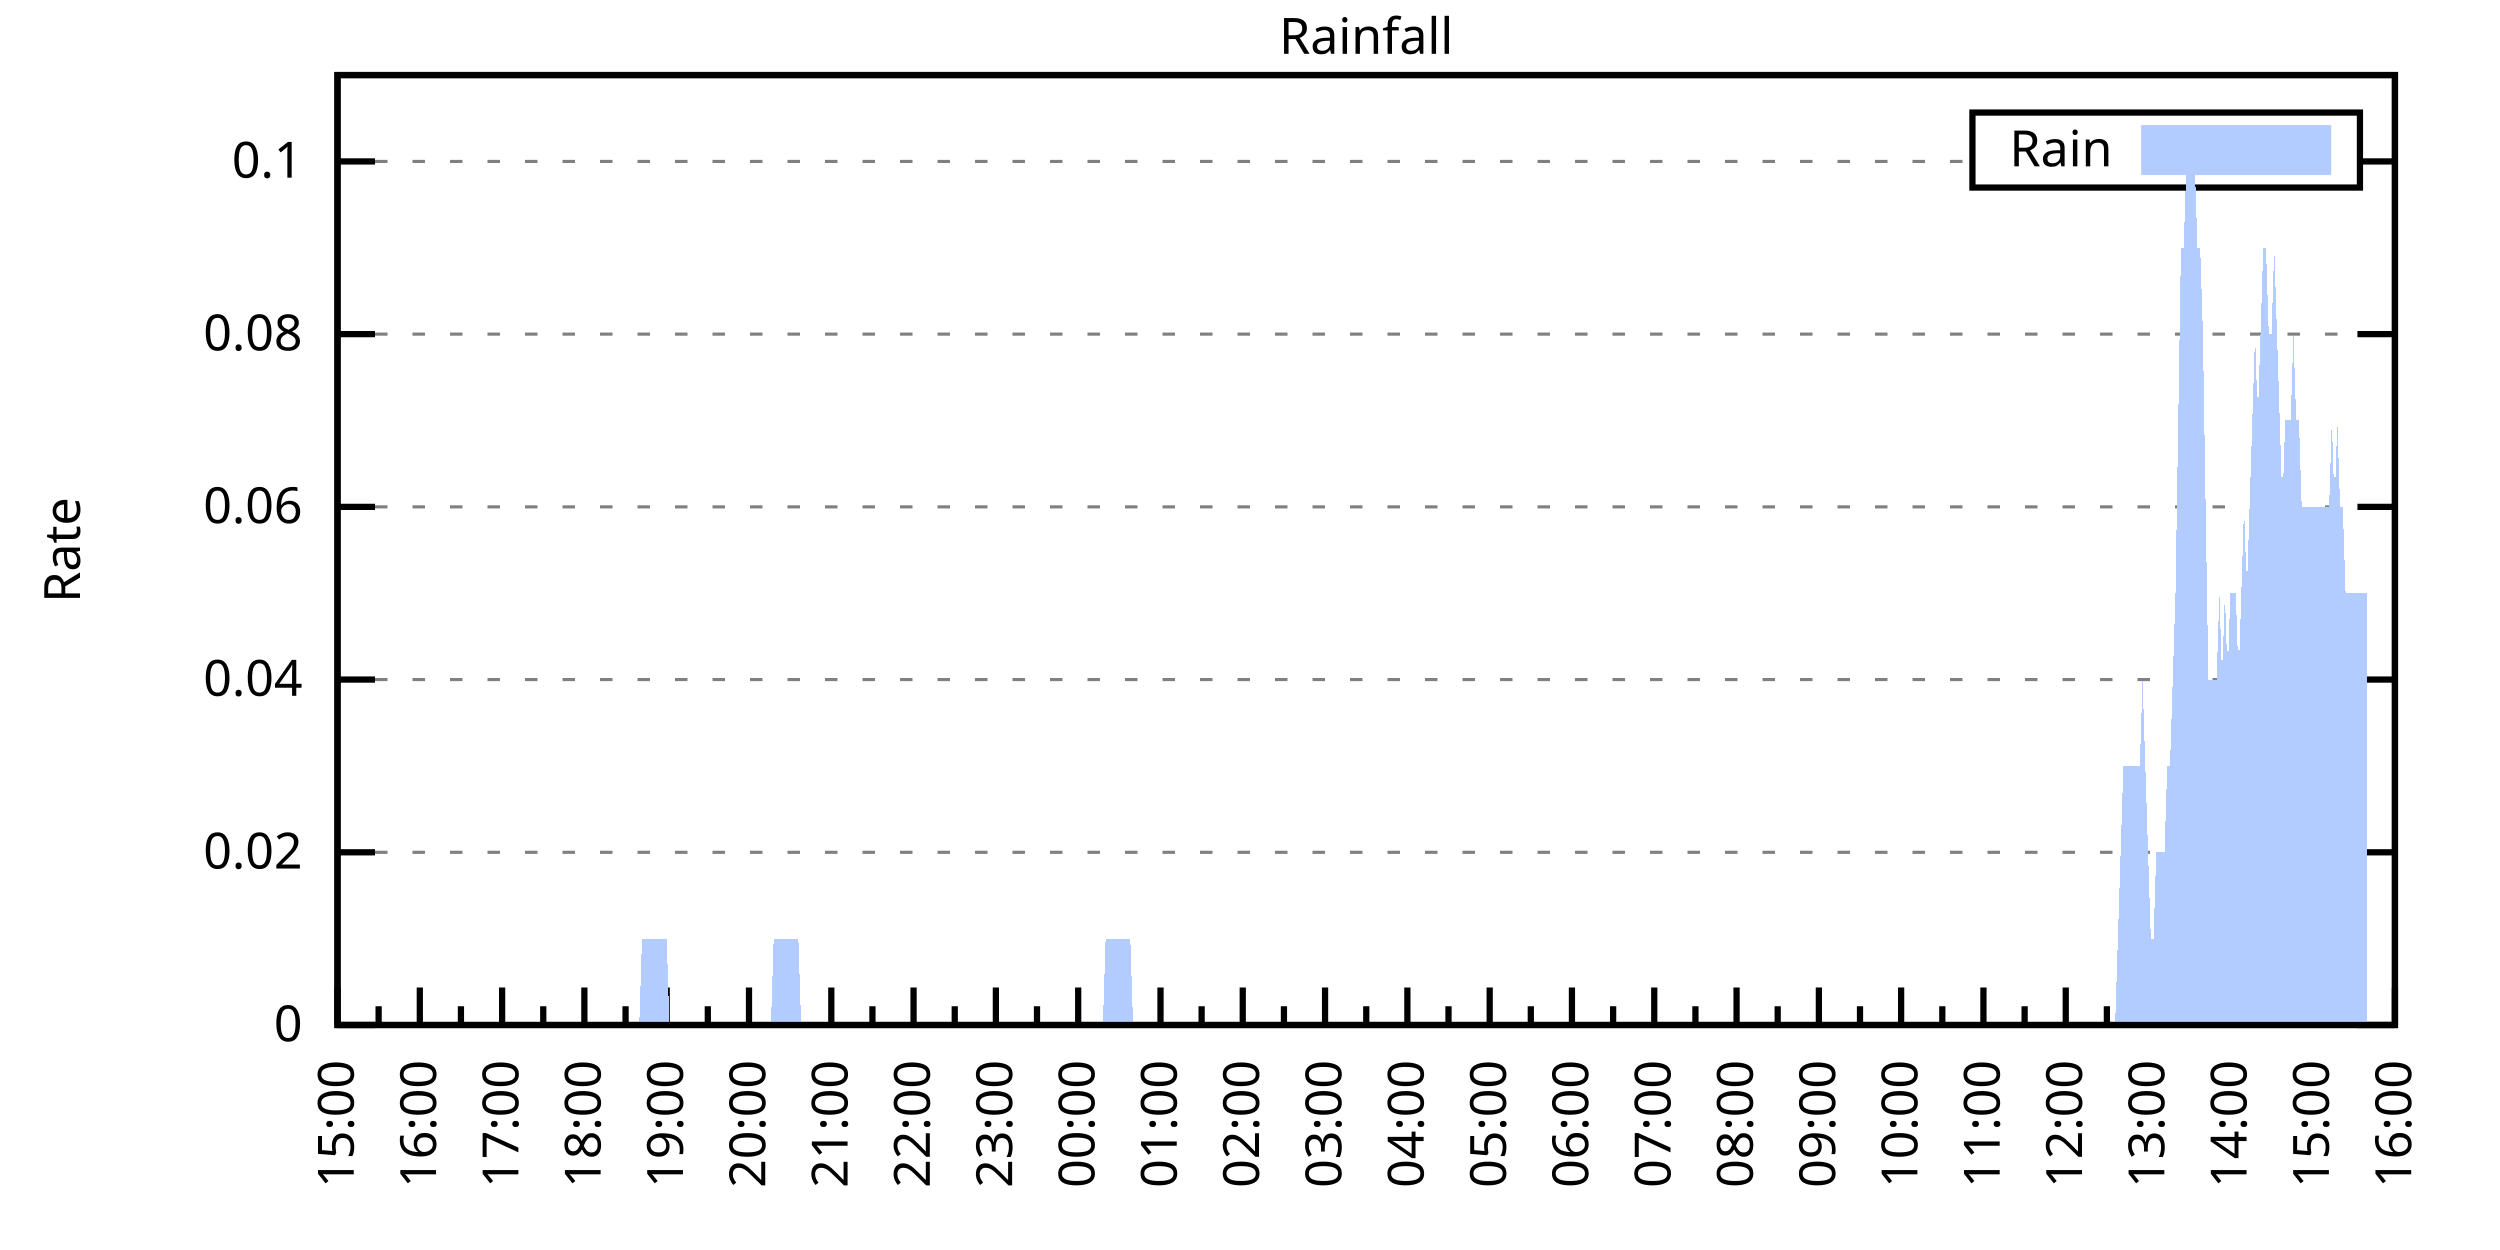
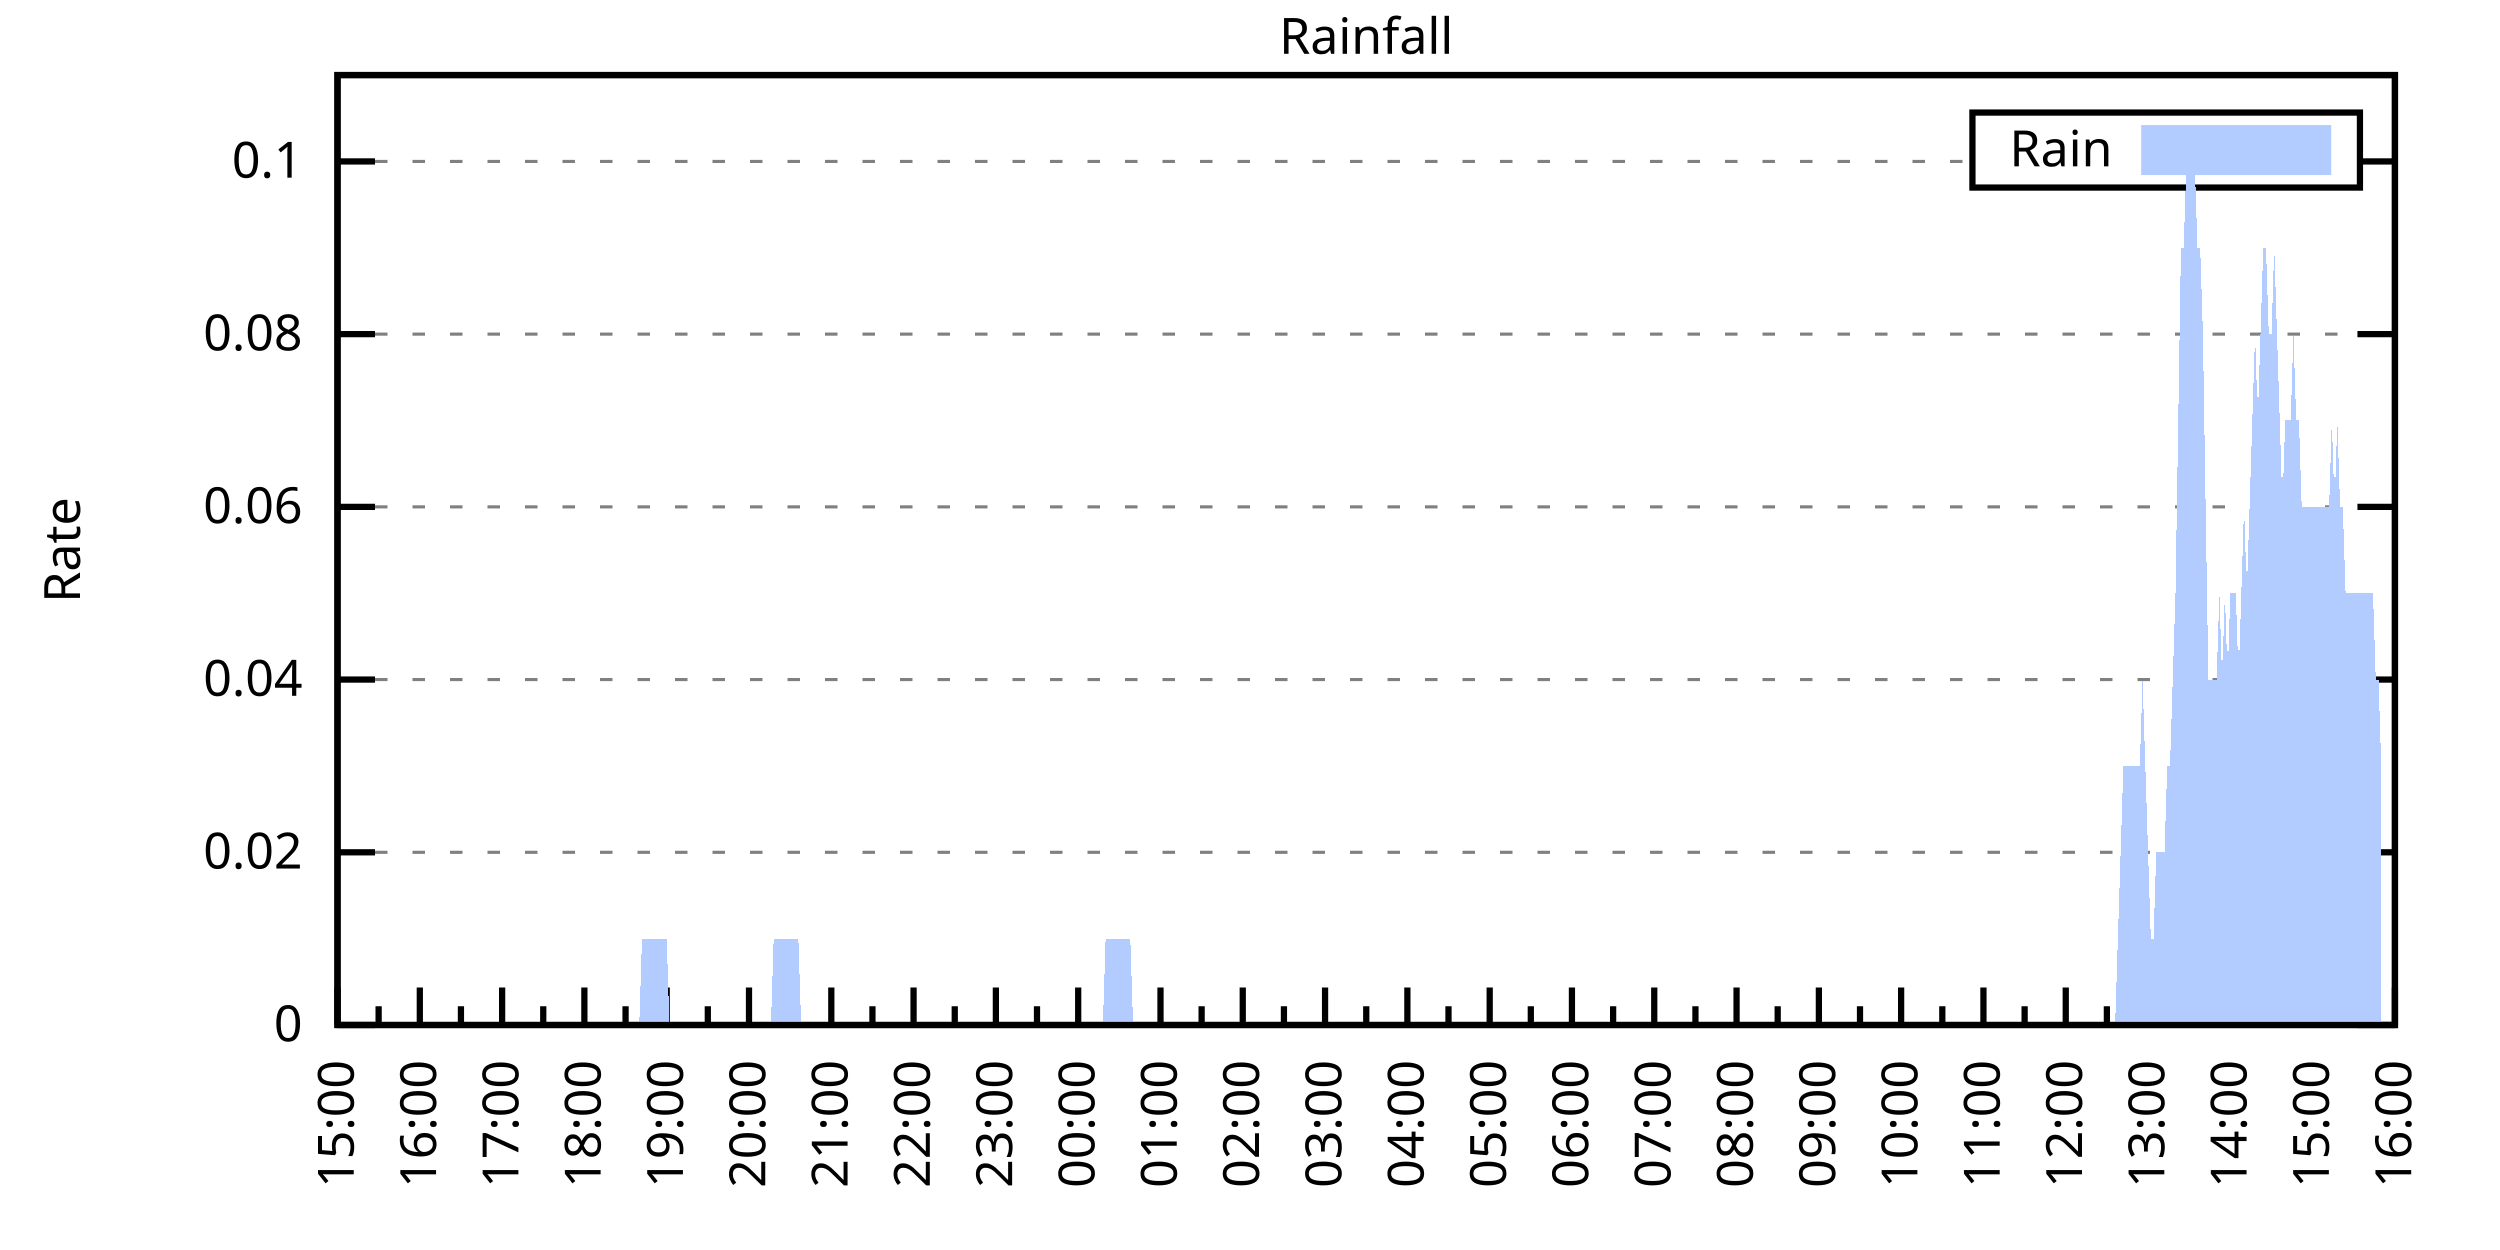
<svg xmlns="http://www.w3.org/2000/svg" xmlns:xlink="http://www.w3.org/1999/xlink" width="400" height="200" viewBox="0 0 400 200">
  <g id="gnuplot_canvas">
    <rect x="0" y="0" width="400" height="200" fill="none" />
    <defs>
      <circle id="gpDot" r="0.5" stroke-width="0.5" stroke="currentColor" />
      <path id="gpPt0" stroke-width="0.333" stroke="currentColor" d="M-1,0 h2 M0,-1 v2" />
      <path id="gpPt1" stroke-width="0.333" stroke="currentColor" d="M-1,-1 L1,1 M1,-1 L-1,1" />
      <path id="gpPt2" stroke-width="0.333" stroke="currentColor" d="M-1,0 L1,0 M0,-1 L0,1 M-1,-1 L1,1 M-1,1 L1,-1" />
      <rect id="gpPt3" stroke-width="0.333" stroke="currentColor" x="-1" y="-1" width="2" height="2" />
      <rect id="gpPt4" stroke-width="0.333" stroke="currentColor" fill="currentColor" x="-1" y="-1" width="2" height="2" />
      <circle id="gpPt5" stroke-width="0.333" stroke="currentColor" cx="0" cy="0" r="1" />
      <use xlink:href="#gpPt5" id="gpPt6" fill="currentColor" stroke="none" />
      <path id="gpPt7" stroke-width="0.333" stroke="currentColor" d="M0,-1.33 L-1.33,0.67 L1.33,0.67 z" />
      <use xlink:href="#gpPt7" id="gpPt8" fill="currentColor" stroke="none" />
      <use xlink:href="#gpPt7" id="gpPt9" stroke="currentColor" transform="rotate(180)" />
      <use xlink:href="#gpPt9" id="gpPt10" fill="currentColor" stroke="none" />
      <use xlink:href="#gpPt3" id="gpPt11" stroke="currentColor" transform="rotate(45)" />
      <use xlink:href="#gpPt11" id="gpPt12" fill="currentColor" stroke="none" />
      <path id="gpPt13" stroke-width="0.333" stroke="currentColor" d="M0,1.330 L1.265,0.411 L0.782,-1.067 L-0.782,-1.076 L-1.265,0.411 z" />
      <use xlink:href="#gpPt13" id="gpPt14" fill="currentColor" stroke="none" />
      <filter id="textbox" filterUnits="objectBoundingBox" x="0" y="0" height="1" width="1">
        <feFlood flood-color="white" flood-opacity="1" result="bgnd" />
        <feComposite in="SourceGraphic" in2="bgnd" operator="atop" />
      </filter>
      <filter id="greybox" filterUnits="objectBoundingBox" x="0" y="0" height="1" width="1">
        <feFlood flood-color="lightgrey" flood-opacity="1" result="grey" />
        <feComposite in="SourceGraphic" in2="grey" operator="atop" />
      </filter>
    </defs>
    <g fill="none" color="white" stroke="currentColor" stroke-width="1.00" stroke-linecap="butt" stroke-linejoin="miter">
</g>
    <g fill="none" color="black" stroke="currentColor" stroke-width="1.00" stroke-linecap="butt" stroke-linejoin="miter">
      <g stroke="none" shape-rendering="crispEdges">
        <polygon fill="rgb(255, 255, 255)" points="54.00,164.00 383.18,164.00 383.18,12.02 54.00,12.02 " />
      </g>
    </g>
    <g fill="none" color="black" stroke="currentColor" stroke-width="1.00" stroke-linecap="butt" stroke-linejoin="miter">
</g>
    <g fill="none" color="black" stroke="black" stroke-width="0.50" stroke-linecap="butt" stroke-linejoin="miter">
</g>
    <g fill="none" color="gray" stroke="currentColor" stroke-width="0.50" stroke-linecap="butt" stroke-linejoin="miter">
      <path stroke="gray" stroke-dasharray="2,4" class="gridline" d="M54.00,164.00 L383.19,164.00  " />
    </g>
    <g fill="none" color="gray" stroke="gray" stroke-width="1.00" stroke-linecap="butt" stroke-linejoin="miter">
</g>
    <g fill="none" color="black" stroke="currentColor" stroke-width="1.00" stroke-linecap="butt" stroke-linejoin="miter">
      <path stroke="black" d="M54.00,164.00 L60.00,164.00 M383.19,164.00 L377.19,164.00  " />
      <g transform="translate(48.40,166.60)" stroke="none" fill="black" font-family="Sans" font-size="8.00" text-anchor="end">
        <text>
          <tspan font-family="Sans"> 0</tspan>
        </text>
      </g>
    </g>
    <g fill="none" color="black" stroke="currentColor" stroke-width="1.00" stroke-linecap="butt" stroke-linejoin="miter">
</g>
    <g fill="none" color="black" stroke="black" stroke-width="0.50" stroke-linecap="butt" stroke-linejoin="miter">
</g>
    <g fill="none" color="gray" stroke="currentColor" stroke-width="0.50" stroke-linecap="butt" stroke-linejoin="miter">
      <path stroke="gray" stroke-dasharray="2,4" class="gridline" d="M54.00,136.37 L383.19,136.37  " />
    </g>
    <g fill="none" color="gray" stroke="gray" stroke-width="1.00" stroke-linecap="butt" stroke-linejoin="miter">
</g>
    <g fill="none" color="black" stroke="currentColor" stroke-width="1.00" stroke-linecap="butt" stroke-linejoin="miter">
      <path stroke="black" d="M54.00,136.37 L60.00,136.37 M383.19,136.37 L377.19,136.37  " />
      <g transform="translate(48.40,138.97)" stroke="none" fill="black" font-family="Sans" font-size="8.00" text-anchor="end">
        <text>
          <tspan font-family="Sans"> 0.02</tspan>
        </text>
      </g>
    </g>
    <g fill="none" color="black" stroke="currentColor" stroke-width="1.00" stroke-linecap="butt" stroke-linejoin="miter">
</g>
    <g fill="none" color="black" stroke="black" stroke-width="0.50" stroke-linecap="butt" stroke-linejoin="miter">
</g>
    <g fill="none" color="gray" stroke="currentColor" stroke-width="0.50" stroke-linecap="butt" stroke-linejoin="miter">
      <path stroke="gray" stroke-dasharray="2,4" class="gridline" d="M54.00,108.73 L383.19,108.73  " />
    </g>
    <g fill="none" color="gray" stroke="gray" stroke-width="1.00" stroke-linecap="butt" stroke-linejoin="miter">
</g>
    <g fill="none" color="black" stroke="currentColor" stroke-width="1.00" stroke-linecap="butt" stroke-linejoin="miter">
      <path stroke="black" d="M54.00,108.73 L60.00,108.73 M383.19,108.73 L377.19,108.73  " />
      <g transform="translate(48.40,111.33)" stroke="none" fill="black" font-family="Sans" font-size="8.00" text-anchor="end">
        <text>
          <tspan font-family="Sans"> 0.04</tspan>
        </text>
      </g>
    </g>
    <g fill="none" color="black" stroke="currentColor" stroke-width="1.00" stroke-linecap="butt" stroke-linejoin="miter">
</g>
    <g fill="none" color="black" stroke="black" stroke-width="0.50" stroke-linecap="butt" stroke-linejoin="miter">
</g>
    <g fill="none" color="gray" stroke="currentColor" stroke-width="0.50" stroke-linecap="butt" stroke-linejoin="miter">
      <path stroke="gray" stroke-dasharray="2,4" class="gridline" d="M54.00,81.10 L383.19,81.10  " />
    </g>
    <g fill="none" color="gray" stroke="gray" stroke-width="1.00" stroke-linecap="butt" stroke-linejoin="miter">
</g>
    <g fill="none" color="black" stroke="currentColor" stroke-width="1.00" stroke-linecap="butt" stroke-linejoin="miter">
      <path stroke="black" d="M54.00,81.10 L60.00,81.10 M383.19,81.10 L377.19,81.10  " />
      <g transform="translate(48.40,83.70)" stroke="none" fill="black" font-family="Sans" font-size="8.00" text-anchor="end">
        <text>
          <tspan font-family="Sans"> 0.06</tspan>
        </text>
      </g>
    </g>
    <g fill="none" color="black" stroke="currentColor" stroke-width="1.00" stroke-linecap="butt" stroke-linejoin="miter">
</g>
    <g fill="none" color="black" stroke="black" stroke-width="0.50" stroke-linecap="butt" stroke-linejoin="miter">
</g>
    <g fill="none" color="gray" stroke="currentColor" stroke-width="0.50" stroke-linecap="butt" stroke-linejoin="miter">
      <path stroke="gray" stroke-dasharray="2,4" class="gridline" d="M54.00,53.46 L383.19,53.46  " />
    </g>
    <g fill="none" color="gray" stroke="gray" stroke-width="1.00" stroke-linecap="butt" stroke-linejoin="miter">
</g>
    <g fill="none" color="black" stroke="currentColor" stroke-width="1.00" stroke-linecap="butt" stroke-linejoin="miter">
      <path stroke="black" d="M54.00,53.46 L60.00,53.46 M383.19,53.46 L377.19,53.46  " />
      <g transform="translate(48.40,56.06)" stroke="none" fill="black" font-family="Sans" font-size="8.00" text-anchor="end">
        <text>
          <tspan font-family="Sans"> 0.08</tspan>
        </text>
      </g>
    </g>
    <g fill="none" color="black" stroke="currentColor" stroke-width="1.00" stroke-linecap="butt" stroke-linejoin="miter">
</g>
    <g fill="none" color="black" stroke="black" stroke-width="0.50" stroke-linecap="butt" stroke-linejoin="miter">
</g>
    <g fill="none" color="gray" stroke="currentColor" stroke-width="0.50" stroke-linecap="butt" stroke-linejoin="miter">
      <path stroke="gray" stroke-dasharray="2,4" class="gridline" d="M54.00,25.83 L315.59,25.83 M377.59,25.83 L383.19,25.83  " />
    </g>
    <g fill="none" color="gray" stroke="gray" stroke-width="1.00" stroke-linecap="butt" stroke-linejoin="miter">
</g>
    <g fill="none" color="black" stroke="currentColor" stroke-width="1.00" stroke-linecap="butt" stroke-linejoin="miter">
      <path stroke="black" d="M54.00,25.83 L60.00,25.83 M383.19,25.83 L377.19,25.83  " />
      <g transform="translate(48.40,28.43)" stroke="none" fill="black" font-family="Sans" font-size="8.00" text-anchor="end">
        <text>
          <tspan font-family="Sans"> 0.1</tspan>
        </text>
      </g>
    </g>
    <g fill="none" color="black" stroke="currentColor" stroke-width="1.00" stroke-linecap="butt" stroke-linejoin="miter">
      <path stroke="black" d="M54.00,164.00 L54.00,158.00  " />
      <g transform="translate(56.60,169.60) rotate(270)" stroke="none" fill="black" font-family="Sans" font-size="8.00" text-anchor="end">
        <text>
          <tspan font-family="Sans">15:00</tspan>
        </text>
      </g>
    </g>
    <g fill="none" color="black" stroke="currentColor" stroke-width="1.00" stroke-linecap="butt" stroke-linejoin="miter">
      <path stroke="black" d="M60.58,164.00 L60.58,161.00 M67.17,164.00 L67.17,158.00  " />
      <g transform="translate(69.77,169.60) rotate(270)" stroke="none" fill="black" font-family="Sans" font-size="8.00" text-anchor="end">
        <text>
          <tspan font-family="Sans">16:00</tspan>
        </text>
      </g>
    </g>
    <g fill="none" color="black" stroke="currentColor" stroke-width="1.00" stroke-linecap="butt" stroke-linejoin="miter">
      <path stroke="black" d="M73.75,164.00 L73.75,161.00 M80.34,164.00 L80.34,158.00  " />
      <g transform="translate(82.94,169.60) rotate(270)" stroke="none" fill="black" font-family="Sans" font-size="8.00" text-anchor="end">
        <text>
          <tspan font-family="Sans">17:00</tspan>
        </text>
      </g>
    </g>
    <g fill="none" color="black" stroke="currentColor" stroke-width="1.00" stroke-linecap="butt" stroke-linejoin="miter">
      <path stroke="black" d="M86.92,164.00 L86.92,161.00 M93.50,164.00 L93.50,158.00  " />
      <g transform="translate(96.10,169.60) rotate(270)" stroke="none" fill="black" font-family="Sans" font-size="8.00" text-anchor="end">
        <text>
          <tspan font-family="Sans">18:00</tspan>
        </text>
      </g>
    </g>
    <g fill="none" color="black" stroke="currentColor" stroke-width="1.00" stroke-linecap="butt" stroke-linejoin="miter">
      <path stroke="black" d="M100.09,164.00 L100.09,161.00 M106.67,164.00 L106.67,158.00  " />
      <g transform="translate(109.27,169.60) rotate(270)" stroke="none" fill="black" font-family="Sans" font-size="8.00" text-anchor="end">
        <text>
          <tspan font-family="Sans">19:00</tspan>
        </text>
      </g>
    </g>
    <g fill="none" color="black" stroke="currentColor" stroke-width="1.00" stroke-linecap="butt" stroke-linejoin="miter">
      <path stroke="black" d="M113.25,164.00 L113.25,161.00 M119.84,164.00 L119.84,158.00  " />
      <g transform="translate(122.44,169.60) rotate(270)" stroke="none" fill="black" font-family="Sans" font-size="8.00" text-anchor="end">
        <text>
          <tspan font-family="Sans">20:00</tspan>
        </text>
      </g>
    </g>
    <g fill="none" color="black" stroke="currentColor" stroke-width="1.00" stroke-linecap="butt" stroke-linejoin="miter">
      <path stroke="black" d="M126.42,164.00 L126.42,161.00 M133.01,164.00 L133.01,158.00  " />
      <g transform="translate(135.61,169.60) rotate(270)" stroke="none" fill="black" font-family="Sans" font-size="8.00" text-anchor="end">
        <text>
          <tspan font-family="Sans">21:00</tspan>
        </text>
      </g>
    </g>
    <g fill="none" color="black" stroke="currentColor" stroke-width="1.00" stroke-linecap="butt" stroke-linejoin="miter">
      <path stroke="black" d="M139.59,164.00 L139.59,161.00 M146.17,164.00 L146.17,158.00  " />
      <g transform="translate(148.77,169.60) rotate(270)" stroke="none" fill="black" font-family="Sans" font-size="8.00" text-anchor="end">
        <text>
          <tspan font-family="Sans">22:00</tspan>
        </text>
      </g>
    </g>
    <g fill="none" color="black" stroke="currentColor" stroke-width="1.00" stroke-linecap="butt" stroke-linejoin="miter">
      <path stroke="black" d="M152.76,164.00 L152.76,161.00 M159.34,164.00 L159.34,158.00  " />
      <g transform="translate(161.94,169.60) rotate(270)" stroke="none" fill="black" font-family="Sans" font-size="8.00" text-anchor="end">
        <text>
          <tspan font-family="Sans">23:00</tspan>
        </text>
      </g>
    </g>
    <g fill="none" color="black" stroke="currentColor" stroke-width="1.00" stroke-linecap="butt" stroke-linejoin="miter">
      <path stroke="black" d="M165.92,164.00 L165.92,161.00 M172.51,164.00 L172.51,158.00  " />
      <g transform="translate(175.11,169.60) rotate(270)" stroke="none" fill="black" font-family="Sans" font-size="8.00" text-anchor="end">
        <text>
          <tspan font-family="Sans">00:00</tspan>
        </text>
      </g>
    </g>
    <g fill="none" color="black" stroke="currentColor" stroke-width="1.00" stroke-linecap="butt" stroke-linejoin="miter">
      <path stroke="black" d="M179.09,164.00 L179.09,161.00 M185.68,164.00 L185.68,158.00  " />
      <g transform="translate(188.28,169.60) rotate(270)" stroke="none" fill="black" font-family="Sans" font-size="8.00" text-anchor="end">
        <text>
          <tspan font-family="Sans">01:00</tspan>
        </text>
      </g>
    </g>
    <g fill="none" color="black" stroke="currentColor" stroke-width="1.00" stroke-linecap="butt" stroke-linejoin="miter">
      <path stroke="black" d="M192.26,164.00 L192.26,161.00 M198.84,164.00 L198.84,158.00  " />
      <g transform="translate(201.44,169.60) rotate(270)" stroke="none" fill="black" font-family="Sans" font-size="8.00" text-anchor="end">
        <text>
          <tspan font-family="Sans">02:00</tspan>
        </text>
      </g>
    </g>
    <g fill="none" color="black" stroke="currentColor" stroke-width="1.00" stroke-linecap="butt" stroke-linejoin="miter">
      <path stroke="black" d="M205.43,164.00 L205.43,161.00 M212.01,164.00 L212.01,158.00  " />
      <g transform="translate(214.61,169.60) rotate(270)" stroke="none" fill="black" font-family="Sans" font-size="8.00" text-anchor="end">
        <text>
          <tspan font-family="Sans">03:00</tspan>
        </text>
      </g>
    </g>
    <g fill="none" color="black" stroke="currentColor" stroke-width="1.00" stroke-linecap="butt" stroke-linejoin="miter">
      <path stroke="black" d="M218.60,164.00 L218.60,161.00 M225.18,164.00 L225.18,158.00  " />
      <g transform="translate(227.78,169.60) rotate(270)" stroke="none" fill="black" font-family="Sans" font-size="8.00" text-anchor="end">
        <text>
          <tspan font-family="Sans">04:00</tspan>
        </text>
      </g>
    </g>
    <g fill="none" color="black" stroke="currentColor" stroke-width="1.00" stroke-linecap="butt" stroke-linejoin="miter">
      <path stroke="black" d="M231.76,164.00 L231.76,161.00 M238.35,164.00 L238.35,158.00  " />
      <g transform="translate(240.95,169.60) rotate(270)" stroke="none" fill="black" font-family="Sans" font-size="8.00" text-anchor="end">
        <text>
          <tspan font-family="Sans">05:00</tspan>
        </text>
      </g>
    </g>
    <g fill="none" color="black" stroke="currentColor" stroke-width="1.00" stroke-linecap="butt" stroke-linejoin="miter">
      <path stroke="black" d="M244.93,164.00 L244.93,161.00 M251.51,164.00 L251.51,158.00  " />
      <g transform="translate(254.11,169.60) rotate(270)" stroke="none" fill="black" font-family="Sans" font-size="8.00" text-anchor="end">
        <text>
          <tspan font-family="Sans">06:00</tspan>
        </text>
      </g>
    </g>
    <g fill="none" color="black" stroke="currentColor" stroke-width="1.00" stroke-linecap="butt" stroke-linejoin="miter">
      <path stroke="black" d="M258.10,164.00 L258.10,161.00 M264.68,164.00 L264.68,158.00  " />
      <g transform="translate(267.28,169.60) rotate(270)" stroke="none" fill="black" font-family="Sans" font-size="8.00" text-anchor="end">
        <text>
          <tspan font-family="Sans">07:00</tspan>
        </text>
      </g>
    </g>
    <g fill="none" color="black" stroke="currentColor" stroke-width="1.00" stroke-linecap="butt" stroke-linejoin="miter">
      <path stroke="black" d="M271.27,164.00 L271.27,161.00 M277.85,164.00 L277.85,158.00  " />
      <g transform="translate(280.45,169.60) rotate(270)" stroke="none" fill="black" font-family="Sans" font-size="8.00" text-anchor="end">
        <text>
          <tspan font-family="Sans">08:00</tspan>
        </text>
      </g>
    </g>
    <g fill="none" color="black" stroke="currentColor" stroke-width="1.00" stroke-linecap="butt" stroke-linejoin="miter">
      <path stroke="black" d="M284.43,164.00 L284.43,161.00 M291.02,164.00 L291.02,158.00  " />
      <g transform="translate(293.62,169.60) rotate(270)" stroke="none" fill="black" font-family="Sans" font-size="8.00" text-anchor="end">
        <text>
          <tspan font-family="Sans">09:00</tspan>
        </text>
      </g>
    </g>
    <g fill="none" color="black" stroke="currentColor" stroke-width="1.00" stroke-linecap="butt" stroke-linejoin="miter">
      <path stroke="black" d="M297.60,164.00 L297.60,161.00 M304.18,164.00 L304.18,158.00  " />
      <g transform="translate(306.78,169.60) rotate(270)" stroke="none" fill="black" font-family="Sans" font-size="8.00" text-anchor="end">
        <text>
          <tspan font-family="Sans">10:00</tspan>
        </text>
      </g>
    </g>
    <g fill="none" color="black" stroke="currentColor" stroke-width="1.00" stroke-linecap="butt" stroke-linejoin="miter">
      <path stroke="black" d="M310.77,164.00 L310.77,161.00 M317.35,164.00 L317.35,158.00  " />
      <g transform="translate(319.95,169.60) rotate(270)" stroke="none" fill="black" font-family="Sans" font-size="8.00" text-anchor="end">
        <text>
          <tspan font-family="Sans">11:00</tspan>
        </text>
      </g>
    </g>
    <g fill="none" color="black" stroke="currentColor" stroke-width="1.00" stroke-linecap="butt" stroke-linejoin="miter">
      <path stroke="black" d="M323.94,164.00 L323.94,161.00 M330.52,164.00 L330.52,158.00  " />
      <g transform="translate(333.12,169.60) rotate(270)" stroke="none" fill="black" font-family="Sans" font-size="8.00" text-anchor="end">
        <text>
          <tspan font-family="Sans">12:00</tspan>
        </text>
      </g>
    </g>
    <g fill="none" color="black" stroke="currentColor" stroke-width="1.00" stroke-linecap="butt" stroke-linejoin="miter">
      <path stroke="black" d="M337.10,164.00 L337.10,161.00 M343.69,164.00 L343.69,158.00  " />
      <g transform="translate(346.29,169.60) rotate(270)" stroke="none" fill="black" font-family="Sans" font-size="8.00" text-anchor="end">
        <text>
          <tspan font-family="Sans">13:00</tspan>
        </text>
      </g>
    </g>
    <g fill="none" color="black" stroke="currentColor" stroke-width="1.00" stroke-linecap="butt" stroke-linejoin="miter">
      <path stroke="black" d="M350.27,164.00 L350.27,161.00 M356.85,164.00 L356.85,158.00  " />
      <g transform="translate(359.45,169.60) rotate(270)" stroke="none" fill="black" font-family="Sans" font-size="8.00" text-anchor="end">
        <text>
          <tspan font-family="Sans">14:00</tspan>
        </text>
      </g>
    </g>
    <g fill="none" color="black" stroke="currentColor" stroke-width="1.00" stroke-linecap="butt" stroke-linejoin="miter">
      <path stroke="black" d="M363.44,164.00 L363.44,161.00 M370.02,164.00 L370.02,158.00  " />
      <g transform="translate(372.62,169.60) rotate(270)" stroke="none" fill="black" font-family="Sans" font-size="8.00" text-anchor="end">
        <text>
          <tspan font-family="Sans">15:00</tspan>
        </text>
      </g>
    </g>
    <g fill="none" color="black" stroke="currentColor" stroke-width="1.00" stroke-linecap="butt" stroke-linejoin="miter">
      <path stroke="black" d="M376.61,164.00 L376.61,161.00 M383.19,164.00 L383.19,158.00  " />
      <g transform="translate(385.79,169.60) rotate(270)" stroke="none" fill="black" font-family="Sans" font-size="8.00" text-anchor="end">
        <text>
          <tspan font-family="Sans">16:00</tspan>
        </text>
      </g>
    </g>
    <g fill="none" color="black" stroke="currentColor" stroke-width="1.00" stroke-linecap="butt" stroke-linejoin="miter">
</g>
    <g fill="none" color="black" stroke="currentColor" stroke-width="1.00" stroke-linecap="butt" stroke-linejoin="miter">
      <path stroke="black" d="M54.00,12.01 L54.00,164.00 L383.19,164.00 L383.19,12.01 L54.00,12.01 Z  " />
    </g>
    <g fill="none" color="black" stroke="currentColor" stroke-width="1.00" stroke-linecap="butt" stroke-linejoin="miter">
      <g transform="translate(12.80,88.01) rotate(270)" stroke="none" fill="black" font-family="Sans" font-size="8.00" text-anchor="middle">
        <text>
          <tspan font-family="Sans">Rate</tspan>
        </text>
      </g>
    </g>
    <g fill="none" color="black" stroke="currentColor" stroke-width="1.00" stroke-linecap="butt" stroke-linejoin="miter">
</g>
    <g fill="none" color="black" stroke="currentColor" stroke-width="1.00" stroke-linecap="butt" stroke-linejoin="miter">
      <path stroke="black" d="M315.59,30.01 L315.59,18.01 L377.59,18.01 L377.59,30.01 L315.59,30.01 Z  " />
    </g>
    <g id="Rainfall_plot_1">
      <g fill="none" color="white" stroke="black" stroke-width="2.00" stroke-linecap="butt" stroke-linejoin="miter">
</g>
      <g fill="none" color="black" stroke="currentColor" stroke-width="2.00" stroke-linecap="butt" stroke-linejoin="miter">
        <g transform="translate(337.99,26.61)" stroke="none" fill="black" font-family="Sans" font-size="8.00" text-anchor="end">
          <text>
            <tspan font-family="Sans">Rain</tspan>
          </text>
        </g>
      </g>
      <g fill="none" color="black" stroke="currentColor" stroke-width="2.00" stroke-linecap="butt" stroke-linejoin="miter">
        <g stroke="none" shape-rendering="crispEdges">
          <polygon fill="rgb(178, 204, 255)" points="343.59,27.01 371.99,27.01 371.99,21.01 343.59,21.01 " />
        </g>
        <path stroke="rgb(178, 204, 255)" d="M343.59,27.01 L371.99,27.01 L371.99,21.01 L343.59,21.01 L343.59,27.01 Z  " />
      </g>
      <g fill="none" color="black" stroke="currentColor" stroke-width="2.00" stroke-linecap="butt" stroke-linejoin="miter">
        <g stroke="none" shape-rendering="crispEdges">
-           <polygon fill="rgb(178, 204, 255)" points="63.22,164.00 63.66,164.00 64.10,164.00 64.53,164.00 64.97,164.00 65.41,164.00 65.85,164.00 66.29,164.00 66.73,164.00 67.17,164.00 67.61,164.00 68.05,164.00 68.48,164.00 68.92,164.00 69.36,164.00 69.80,164.00 70.24,164.00 70.68,164.00 71.12,164.00 71.56,164.00 72.00,164.00 72.43,164.00 72.87,164.00 73.31,164.00 73.75,164.00 74.19,164.00 74.63,164.00 75.07,164.00 75.51,164.00 75.95,164.00 76.38,164.00 76.82,164.00 77.26,164.00 77.70,164.00 78.14,164.00 78.58,164.00 79.02,164.00 79.46,164.00 79.90,164.00 80.34,164.00 80.77,164.00 81.21,164.00 81.65,164.00 82.09,164.00 82.53,164.00 82.97,164.00 83.41,164.00 83.85,164.00 84.29,164.00 84.72,164.00 85.16,164.00 85.60,164.00 86.04,164.00 86.48,164.00 86.92,164.00 87.36,164.00 87.80,164.00 88.24,164.00 88.67,164.00 89.11,164.00 89.55,164.00 89.99,164.00 90.43,164.00 90.87,164.00 91.31,164.00 91.75,164.00 92.19,164.00 92.62,164.00 93.06,164.00 93.50,164.00 93.94,164.00 94.38,164.00 94.82,164.00 95.26,164.00 95.70,164.00 96.14,164.00 96.58,164.00 97.01,164.00 97.45,164.00 97.89,164.00 98.33,164.00 98.77,164.00 99.21,164.00 99.65,164.00 100.09,164.00 100.53,164.00 100.96,164.00 101.40,164.00 101.84,164.00 102.28,164.00 102.72,150.18 103.16,150.18 103.60,150.18 104.04,150.18 104.48,150.18 104.91,150.18 105.35,150.18 105.79,150.18 106.23,150.18 106.67,150.18 107.11,164.00 107.55,164.00 107.99,164.00 108.43,164.00 108.87,164.00 109.30,164.00 109.74,164.00 110.18,164.00 110.62,164.00 111.06,164.00 111.50,164.00 111.94,164.00 112.38,164.00 112.82,164.00 113.25,164.00 113.69,164.00 114.13,164.00 114.57,164.00 115.01,164.00 115.45,164.00 115.89,164.00 116.33,164.00 116.77,164.00 117.20,164.00 117.64,164.00 118.08,164.00 118.52,164.00 118.96,164.00 119.40,164.00 119.84,164.00 120.28,164.00 120.72,164.00 121.15,164.00 121.59,164.00 122.03,164.00 122.47,164.00 122.91,164.00 123.35,164.00 123.79,150.18 124.23,150.18 124.67,150.18 125.11,150.18 125.54,150.18 125.98,150.18 126.42,150.18 126.86,150.18 127.30,150.18 127.74,150.18 128.18,164.00 128.62,164.00 129.06,164.00 129.49,164.00 129.93,164.00 130.37,164.00 130.81,164.00 131.25,164.00 131.69,164.00 132.13,164.00 132.57,164.00 133.01,164.00 133.44,164.00 133.88,164.00 134.32,164.00 134.76,164.00 135.20,164.00 135.64,164.00 136.08,164.00 136.52,164.00 136.96,164.00 137.39,164.00 137.83,164.00 138.27,164.00 138.71,164.00 139.15,164.00 139.59,164.00 140.03,164.00 140.47,164.00 140.91,164.00 141.35,164.00 141.78,164.00 142.22,164.00 142.66,164.00 143.10,164.00 143.54,164.00 143.98,164.00 144.42,164.00 144.86,164.00 145.30,164.00 145.73,164.00 146.17,164.00 146.61,164.00 147.05,164.00 147.49,164.00 147.93,164.00 148.37,164.00 148.81,164.00 149.25,164.00 149.68,164.00 150.12,164.00 150.56,164.00 151.00,164.00 151.44,164.00 151.88,164.00 152.32,164.00 152.76,164.00 153.20,164.00 153.63,164.00 154.07,164.00 154.51,164.00 154.95,164.00 155.39,164.00 155.83,164.00 156.27,164.00 156.71,164.00 157.15,164.00 157.59,164.00 158.02,164.00 158.46,164.00 158.90,164.00 159.34,164.00 159.78,164.00 160.22,164.00 160.66,164.00 161.10,164.00 161.54,164.00 161.97,164.00 162.41,164.00 162.85,164.00 163.29,164.00 163.73,164.00 164.17,164.00 164.61,164.00 165.05,164.00 165.49,164.00 165.92,164.00 166.36,164.00 166.80,164.00 167.24,164.00 167.68,164.00 168.12,164.00 168.56,164.00 169.00,164.00 169.44,164.00 169.87,164.00 170.31,164.00 170.75,164.00 171.19,164.00 171.63,164.00 172.07,164.00 172.51,164.00 172.95,164.00 173.39,164.00 173.83,164.00 174.26,164.00 174.70,164.00 175.14,164.00 175.58,164.00 176.02,164.00 176.46,164.00 176.90,150.18 177.34,150.18 177.78,150.18 178.21,150.18 178.65,150.18 179.09,150.18 179.53,150.18 179.97,150.18 180.41,150.18 180.85,150.18 181.29,164.00 181.73,164.00 182.16,164.00 182.60,164.00 183.04,164.00 183.48,164.00 183.92,164.00 184.36,164.00 184.80,164.00 185.24,164.00 185.68,164.00 186.11,164.00 186.55,164.00 186.99,164.00 187.43,164.00 187.87,164.00 188.31,164.00 188.75,164.00 189.19,164.00 189.63,164.00 190.07,164.00 190.50,164.00 190.94,164.00 191.38,164.00 191.82,164.00 192.26,164.00 192.70,164.00 193.14,164.00 193.58,164.00 194.02,164.00 194.45,164.00 194.89,164.00 195.33,164.00 195.77,164.00 196.21,164.00 196.65,164.00 197.09,164.00 197.53,164.00 197.97,164.00 198.40,164.00 198.84,164.00 199.28,164.00 199.72,164.00 200.16,164.00 200.60,164.00 201.04,164.00 201.48,164.00 201.92,164.00 202.35,164.00 202.79,164.00 203.23,164.00 203.67,164.00 204.11,164.00 204.55,164.00 204.99,164.00 205.43,164.00 205.87,164.00 206.31,164.00 206.74,164.00 207.18,164.00 207.62,164.00 208.06,164.00 208.50,164.00 208.94,164.00 209.38,164.00 209.82,164.00 210.26,164.00 210.69,164.00 211.13,164.00 211.57,164.00 212.01,164.00 212.45,164.00 212.89,164.00 213.33,164.00 213.77,164.00 214.21,164.00 214.64,164.00 215.08,164.00 215.52,164.00 215.96,164.00 216.40,164.00 216.84,164.00 217.28,164.00 217.72,164.00 218.16,164.00 218.60,164.00 219.03,164.00 219.47,164.00 219.91,164.00 220.35,164.00 220.79,164.00 221.23,164.00 221.67,164.00 222.11,164.00 222.55,164.00 222.98,164.00 223.42,164.00 223.86,164.00 224.30,164.00 224.74,164.00 225.18,164.00 225.62,164.00 226.06,164.00 226.50,164.00 226.93,164.00 227.37,164.00 227.81,164.00 228.25,164.00 228.69,164.00 229.13,164.00 229.57,164.00 230.01,164.00 230.45,164.00 230.88,164.00 231.32,164.00 231.76,164.00 232.20,164.00 232.64,164.00 233.08,164.00 233.52,164.00 233.96,164.00 234.40,164.00 234.84,164.00 235.27,164.00 235.71,164.00 236.15,164.00 236.59,164.00 237.03,164.00 237.47,164.00 237.91,164.00 238.35,164.00 238.79,164.00 239.22,164.00 239.66,164.00 240.10,164.00 240.54,164.00 240.98,164.00 241.42,164.00 241.86,164.00 242.30,164.00 242.74,164.00 243.17,164.00 243.61,164.00 244.05,164.00 244.49,164.00 244.93,164.00 245.37,164.00 245.81,164.00 246.25,164.00 246.69,164.00 247.12,164.00 247.56,164.00 248.00,164.00 248.44,164.00 248.88,164.00 249.32,164.00 249.76,164.00 250.20,164.00 250.64,164.00 251.08,164.00 251.51,164.00 251.95,164.00 252.39,164.00 252.83,164.00 253.27,164.00 253.71,164.00 254.15,164.00 254.59,164.00 255.03,164.00 255.46,164.00 255.90,164.00 256.34,164.00 256.78,164.00 257.22,164.00 257.66,164.00 258.10,164.00 258.54,164.00 258.98,164.00 259.41,164.00 259.85,164.00 260.29,164.00 260.73,164.00 261.17,164.00 261.61,164.00 262.05,164.00 262.49,164.00 262.93,164.00 263.36,164.00 263.80,164.00 264.24,164.00 264.68,164.00 265.12,164.00 265.56,164.00 266.00,164.00 266.44,164.00 266.88,164.00 267.32,164.00 267.75,164.00 268.19,164.00 268.63,164.00 269.07,164.00 269.51,164.00 269.95,164.00 270.39,164.00 270.83,164.00 271.27,164.00 271.70,164.00 272.14,164.00 272.58,164.00 273.02,164.00 273.46,164.00 273.90,164.00 274.34,164.00 274.78,164.00 275.22,164.00 275.65,164.00 276.09,164.00 276.53,164.00 276.97,164.00 277.41,164.00 277.85,164.00 278.29,164.00 278.73,164.00 279.17,164.00 279.60,164.00 280.04,164.00 280.48,164.00 280.92,164.00 281.36,164.00 281.80,164.00 282.24,164.00 282.68,164.00 283.12,164.00 283.56,164.00 283.99,164.00 284.43,164.00 284.87,164.00 285.31,164.00 285.75,164.00 286.19,164.00 286.63,164.00 287.07,164.00 287.51,164.00 287.94,164.00 288.38,164.00 288.82,164.00 289.26,164.00 289.70,164.00 290.14,164.00 290.58,164.00 291.02,164.00 291.46,164.00 291.89,164.00 292.33,164.00 292.77,164.00 293.21,164.00 293.65,164.00 294.09,164.00 294.53,164.00 294.97,164.00 295.41,164.00 295.84,164.00 296.28,164.00 296.72,164.00 297.16,164.00 297.60,164.00 298.04,164.00 298.48,164.00 298.92,164.00 299.36,164.00 299.80,164.00 300.23,164.00 300.67,164.00 301.11,164.00 301.55,164.00 301.99,164.00 302.43,164.00 302.87,164.00 303.31,164.00 303.75,164.00 304.18,164.00 304.62,164.00 305.06,164.00 305.50,164.00 305.94,164.00 306.38,164.00 306.82,164.00 307.26,164.00 307.70,164.00 308.13,164.00 308.57,164.00 309.01,164.00 309.45,164.00 309.89,164.00 310.33,164.00 310.77,164.00 311.21,164.00 311.65,164.00 312.08,164.00 312.52,164.00 312.96,164.00 313.40,164.00 313.84,164.00 314.28,164.00 314.72,164.00 315.16,164.00 315.60,164.00 316.04,164.00 316.47,164.00 316.91,164.00 317.35,164.00 317.79,164.00 318.23,164.00 318.67,164.00 319.11,164.00 319.55,164.00 319.99,164.00 320.42,164.00 320.86,164.00 321.30,164.00 321.74,164.00 322.18,164.00 322.62,164.00 323.06,164.00 323.50,164.00 323.94,164.00 324.37,164.00 324.81,164.00 325.25,164.00 325.69,164.00 326.13,164.00 326.57,164.00 327.01,164.00 327.45,164.00 327.89,164.00 328.33,164.00 328.76,164.00 329.20,164.00 329.64,164.00 330.08,164.00 330.52,164.00 330.96,164.00 331.40,164.00 331.84,164.00 332.28,164.00 332.71,164.00 333.15,164.00 333.59,164.00 334.03,164.00 334.47,164.00 334.91,164.00 335.35,164.00 335.79,164.00 336.23,164.00 336.66,164.00 337.10,164.00 337.54,164.00 337.98,164.00 338.42,164.00 338.86,150.18 339.30,136.37 339.74,122.55 340.18,122.55 340.61,122.55 341.05,122.55 341.49,122.55 341.93,122.55 342.37,122.55 342.81,108.73 343.25,122.55 343.69,136.37 344.13,150.18 344.57,150.18 345.00,136.37 345.44,136.37 345.88,136.37 346.32,136.37 346.76,122.55 347.20,122.55 347.64,108.73 348.08,94.91 348.52,67.28 348.95,39.64 349.39,39.64 349.83,25.83 350.27,25.83 350.71,25.83 351.15,25.83 351.59,39.64 352.03,39.64 352.47,53.46 352.90,81.10 353.34,108.73 353.78,108.73 354.22,108.73 354.66,108.73 355.10,94.91 355.54,108.73 355.98,94.91 356.42,108.73 356.85,94.91 357.29,94.91 357.73,94.91 358.17,108.73 358.61,94.91 359.05,81.10 359.49,94.91 359.93,81.10 360.37,67.28 360.81,53.46 361.24,67.28 361.68,53.46 362.12,39.64 362.56,39.64 363.00,53.46 363.44,53.46 363.88,39.64 364.32,53.46 364.76,67.28 365.19,81.10 365.63,67.28 366.07,67.28 366.51,67.28 366.95,53.46 367.39,67.28 367.83,67.28 368.27,81.10 368.71,81.10 369.14,81.10 369.58,81.10 370.02,81.10 370.46,81.10 370.90,81.10 371.34,81.10 371.78,81.10 372.22,81.10 372.66,81.10 373.09,67.28 373.53,81.10 373.97,67.28 374.41,81.10 374.85,81.10 375.29,94.91 375.73,94.91 376.17,94.91 376.61,94.91 377.05,94.91 377.48,94.91 377.92,94.91 378.36,94.91 378.80,94.91 378.80,164.00 63.22,164.00 " />
+           <polygon fill="rgb(178, 204, 255)" points="65.41,164.00 65.85,164.00 66.29,164.00 66.73,164.00 67.17,164.00 67.61,164.00 68.05,164.00 68.48,164.00 68.92,164.00 69.36,164.00 69.80,164.00 70.24,164.00 70.68,164.00 71.12,164.00 71.56,164.00 72.00,164.00 72.43,164.00 72.87,164.00 73.31,164.00 73.75,164.00 74.19,164.00 74.63,164.00 75.07,164.00 75.51,164.00 75.95,164.00 76.38,164.00 76.82,164.00 77.26,164.00 77.70,164.00 78.14,164.00 78.58,164.00 79.02,164.00 79.46,164.00 79.90,164.00 80.34,164.00 80.77,164.00 81.21,164.00 81.65,164.00 82.09,164.00 82.53,164.00 82.97,164.00 83.41,164.00 83.85,164.00 84.29,164.00 84.72,164.00 85.16,164.00 85.60,164.00 86.04,164.00 86.48,164.00 86.92,164.00 87.36,164.00 87.80,164.00 88.24,164.00 88.67,164.00 89.11,164.00 89.55,164.00 89.99,164.00 90.43,164.00 90.87,164.00 91.31,164.00 91.75,164.00 92.19,164.00 92.62,164.00 93.06,164.00 93.50,164.00 93.94,164.00 94.38,164.00 94.82,164.00 95.26,164.00 95.70,164.00 96.14,164.00 96.58,164.00 97.01,164.00 97.45,164.00 97.89,164.00 98.33,164.00 98.77,164.00 99.21,164.00 99.65,164.00 100.09,164.00 100.53,164.00 100.96,164.00 101.40,164.00 101.84,164.00 102.28,164.00 102.72,150.18 103.16,150.18 103.60,150.18 104.04,150.18 104.48,150.18 104.91,150.18 105.35,150.18 105.79,150.18 106.23,150.18 106.67,150.18 107.11,164.00 107.55,164.00 107.99,164.00 108.43,164.00 108.87,164.00 109.30,164.00 109.74,164.00 110.18,164.00 110.62,164.00 111.06,164.00 111.50,164.00 111.94,164.00 112.38,164.00 112.82,164.00 113.25,164.00 113.69,164.00 114.13,164.00 114.57,164.00 115.01,164.00 115.45,164.00 115.89,164.00 116.33,164.00 116.77,164.00 117.20,164.00 117.64,164.00 118.08,164.00 118.52,164.00 118.96,164.00 119.40,164.00 119.84,164.00 120.28,164.00 120.72,164.00 121.15,164.00 121.59,164.00 122.03,164.00 122.47,164.00 122.91,164.00 123.35,164.00 123.79,150.18 124.23,150.18 124.67,150.18 125.11,150.18 125.54,150.18 125.98,150.18 126.42,150.18 126.86,150.18 127.30,150.18 127.74,150.18 128.18,164.00 128.62,164.00 129.06,164.00 129.49,164.00 129.93,164.00 130.37,164.00 130.81,164.00 131.25,164.00 131.69,164.00 132.13,164.00 132.57,164.00 133.01,164.00 133.44,164.00 133.88,164.00 134.32,164.00 134.76,164.00 135.20,164.00 135.64,164.00 136.08,164.00 136.52,164.00 136.96,164.00 137.39,164.00 137.83,164.00 138.27,164.00 138.71,164.00 139.15,164.00 139.59,164.00 140.03,164.00 140.47,164.00 140.91,164.00 141.35,164.00 141.78,164.00 142.22,164.00 142.66,164.00 143.10,164.00 143.54,164.00 143.98,164.00 144.42,164.00 144.86,164.00 145.30,164.00 145.73,164.00 146.17,164.00 146.61,164.00 147.05,164.00 147.49,164.00 147.93,164.00 148.37,164.00 148.81,164.00 149.25,164.00 149.68,164.00 150.12,164.00 150.56,164.00 151.00,164.00 151.44,164.00 151.88,164.00 152.32,164.00 152.76,164.00 153.20,164.00 153.63,164.00 154.07,164.00 154.51,164.00 154.95,164.00 155.39,164.00 155.83,164.00 156.27,164.00 156.71,164.00 157.15,164.00 157.59,164.00 158.02,164.00 158.46,164.00 158.90,164.00 159.34,164.00 159.78,164.00 160.22,164.00 160.66,164.00 161.10,164.00 161.54,164.00 161.97,164.00 162.41,164.00 162.85,164.00 163.29,164.00 163.73,164.00 164.17,164.00 164.61,164.00 165.05,164.00 165.49,164.00 165.92,164.00 166.36,164.00 166.80,164.00 167.24,164.00 167.68,164.00 168.12,164.00 168.56,164.00 169.00,164.00 169.44,164.00 169.87,164.00 170.31,164.00 170.75,164.00 171.19,164.00 171.63,164.00 172.07,164.00 172.51,164.00 172.95,164.00 173.39,164.00 173.83,164.00 174.26,164.00 174.70,164.00 175.14,164.00 175.58,164.00 176.02,164.00 176.46,164.00 176.90,150.18 177.34,150.18 177.78,150.18 178.21,150.18 178.65,150.18 179.09,150.18 179.53,150.18 179.97,150.18 180.41,150.18 180.85,150.18 181.29,164.00 181.73,164.00 182.16,164.00 182.60,164.00 183.04,164.00 183.48,164.00 183.92,164.00 184.36,164.00 184.80,164.00 185.24,164.00 185.68,164.00 186.11,164.00 186.55,164.00 186.99,164.00 187.43,164.00 187.87,164.00 188.31,164.00 188.75,164.00 189.19,164.00 189.63,164.00 190.07,164.00 190.50,164.00 190.94,164.00 191.38,164.00 191.82,164.00 192.26,164.00 192.70,164.00 193.14,164.00 193.58,164.00 194.02,164.00 194.45,164.00 194.89,164.00 195.33,164.00 195.77,164.00 196.21,164.00 196.65,164.00 197.09,164.00 197.53,164.00 197.97,164.00 198.40,164.00 198.84,164.00 199.28,164.00 199.72,164.00 200.16,164.00 200.60,164.00 201.04,164.00 201.48,164.00 201.92,164.00 202.35,164.00 202.79,164.00 203.23,164.00 203.67,164.00 204.11,164.00 204.55,164.00 204.99,164.00 205.43,164.00 205.87,164.00 206.31,164.00 206.74,164.00 207.18,164.00 207.62,164.00 208.06,164.00 208.50,164.00 208.94,164.00 209.38,164.00 209.82,164.00 210.26,164.00 210.69,164.00 211.13,164.00 211.57,164.00 212.01,164.00 212.45,164.00 212.89,164.00 213.33,164.00 213.77,164.00 214.21,164.00 214.64,164.00 215.08,164.00 215.52,164.00 215.96,164.00 216.40,164.00 216.84,164.00 217.28,164.00 217.72,164.00 218.16,164.00 218.60,164.00 219.03,164.00 219.47,164.00 219.91,164.00 220.35,164.00 220.79,164.00 221.23,164.00 221.67,164.00 222.11,164.00 222.55,164.00 222.98,164.00 223.42,164.00 223.86,164.00 224.30,164.00 224.74,164.00 225.18,164.00 225.62,164.00 226.06,164.00 226.50,164.00 226.93,164.00 227.37,164.00 227.81,164.00 228.25,164.00 228.69,164.00 229.13,164.00 229.57,164.00 230.01,164.00 230.45,164.00 230.88,164.00 231.32,164.00 231.76,164.00 232.20,164.00 232.64,164.00 233.08,164.00 233.52,164.00 233.96,164.00 234.40,164.00 234.84,164.00 235.27,164.00 235.71,164.00 236.15,164.00 236.59,164.00 237.03,164.00 237.47,164.00 237.91,164.00 238.35,164.00 238.79,164.00 239.22,164.00 239.66,164.00 240.10,164.00 240.54,164.00 240.98,164.00 241.42,164.00 241.86,164.00 242.30,164.00 242.74,164.00 243.17,164.00 243.61,164.00 244.05,164.00 244.49,164.00 244.93,164.00 245.37,164.00 245.81,164.00 246.25,164.00 246.69,164.00 247.12,164.00 247.56,164.00 248.00,164.00 248.44,164.00 248.88,164.00 249.32,164.00 249.76,164.00 250.20,164.00 250.64,164.00 251.08,164.00 251.51,164.00 251.95,164.00 252.39,164.00 252.83,164.00 253.27,164.00 253.71,164.00 254.15,164.00 254.59,164.00 255.03,164.00 255.46,164.00 255.90,164.00 256.34,164.00 256.78,164.00 257.22,164.00 257.66,164.00 258.10,164.00 258.54,164.00 258.98,164.00 259.41,164.00 259.85,164.00 260.29,164.00 260.73,164.00 261.17,164.00 261.61,164.00 262.05,164.00 262.49,164.00 262.93,164.00 263.36,164.00 263.80,164.00 264.24,164.00 264.68,164.00 265.12,164.00 265.56,164.00 266.00,164.00 266.44,164.00 266.88,164.00 267.32,164.00 267.75,164.00 268.19,164.00 268.63,164.00 269.07,164.00 269.51,164.00 269.95,164.00 270.39,164.00 270.83,164.00 271.27,164.00 271.70,164.00 272.14,164.00 272.58,164.00 273.02,164.00 273.46,164.00 273.90,164.00 274.34,164.00 274.78,164.00 275.22,164.00 275.65,164.00 276.09,164.00 276.53,164.00 276.97,164.00 277.41,164.00 277.85,164.00 278.29,164.00 278.73,164.00 279.17,164.00 279.60,164.00 280.04,164.00 280.48,164.00 280.92,164.00 281.36,164.00 281.80,164.00 282.24,164.00 282.68,164.00 283.12,164.00 283.56,164.00 283.99,164.00 284.43,164.00 284.87,164.00 285.31,164.00 285.75,164.00 286.19,164.00 286.63,164.00 287.07,164.00 287.51,164.00 287.94,164.00 288.38,164.00 288.82,164.00 289.26,164.00 289.70,164.00 290.14,164.00 290.58,164.00 291.02,164.00 291.46,164.00 291.89,164.00 292.33,164.00 292.77,164.00 293.21,164.00 293.65,164.00 294.09,164.00 294.53,164.00 294.97,164.00 295.41,164.00 295.84,164.00 296.28,164.00 296.72,164.00 297.16,164.00 297.60,164.00 298.04,164.00 298.48,164.00 298.92,164.00 299.36,164.00 299.80,164.00 300.23,164.00 300.67,164.00 301.11,164.00 301.55,164.00 301.99,164.00 302.43,164.00 302.87,164.00 303.31,164.00 303.75,164.00 304.18,164.00 304.62,164.00 305.06,164.00 305.50,164.00 305.94,164.00 306.38,164.00 306.82,164.00 307.26,164.00 307.70,164.00 308.13,164.00 308.57,164.00 309.01,164.00 309.45,164.00 309.89,164.00 310.33,164.00 310.77,164.00 311.21,164.00 311.65,164.00 312.08,164.00 312.52,164.00 312.96,164.00 313.40,164.00 313.84,164.00 314.28,164.00 314.72,164.00 315.16,164.00 315.60,164.00 316.04,164.00 316.47,164.00 316.91,164.00 317.35,164.00 317.79,164.00 318.23,164.00 318.67,164.00 319.11,164.00 319.55,164.00 319.99,164.00 320.42,164.00 320.86,164.00 321.30,164.00 321.74,164.00 322.18,164.00 322.62,164.00 323.06,164.00 323.50,164.00 323.94,164.00 324.37,164.00 324.81,164.00 325.25,164.00 325.69,164.00 326.13,164.00 326.57,164.00 327.01,164.00 327.45,164.00 327.89,164.00 328.33,164.00 328.76,164.00 329.20,164.00 329.64,164.00 330.08,164.00 330.52,164.00 330.96,164.00 331.40,164.00 331.84,164.00 332.28,164.00 332.71,164.00 333.15,164.00 333.59,164.00 334.03,164.00 334.47,164.00 334.91,164.00 335.35,164.00 335.79,164.00 336.23,164.00 336.66,164.00 337.10,164.00 337.54,164.00 337.98,164.00 338.42,164.00 338.86,150.18 339.30,136.37 339.74,122.55 340.18,122.55 340.61,122.55 341.05,122.55 341.49,122.55 341.93,122.55 342.37,122.55 342.81,108.73 343.25,122.55 343.69,136.37 344.13,150.18 344.57,150.18 345.00,136.37 345.44,136.37 345.88,136.37 346.32,136.37 346.76,122.55 347.20,122.55 347.64,108.73 348.08,94.91 348.52,67.28 348.95,39.64 349.39,39.64 349.83,25.83 350.27,25.83 350.71,25.83 351.15,25.83 351.59,39.64 352.03,39.64 352.47,53.46 352.90,81.10 353.34,108.73 353.78,108.73 354.22,108.73 354.66,108.73 355.10,94.91 355.54,108.73 355.98,94.91 356.42,108.73 356.85,94.91 357.29,94.91 357.73,94.91 358.17,108.73 358.61,94.91 359.05,81.10 359.49,94.91 359.93,81.10 360.37,67.28 360.81,53.46 361.24,67.28 361.68,53.46 362.12,39.64 362.56,39.64 363.00,53.46 363.44,53.46 363.88,39.64 364.32,53.46 364.76,67.28 365.19,81.10 365.63,67.28 366.07,67.28 366.51,67.28 366.95,53.46 367.39,67.28 367.83,67.28 368.27,81.10 368.71,81.10 369.14,81.10 369.58,81.10 370.02,81.10 370.46,81.10 370.90,81.10 371.34,81.10 371.78,81.10 372.22,81.10 372.66,81.10 373.09,67.28 373.53,81.10 373.97,67.28 374.41,81.10 374.85,81.10 375.29,94.91 375.73,94.91 376.17,94.91 376.61,94.91 377.05,94.91 377.48,94.91 377.92,94.91 378.36,94.91 378.80,94.91 379.24,94.91 379.68,94.91 380.12,108.73 380.56,108.73 381.00,122.55 381.00,164.00 65.41,164.00 " />
        </g>
      </g>
    </g>
    <g fill="none" color="black" stroke="currentColor" stroke-width="2.00" stroke-linecap="butt" stroke-linejoin="miter">
</g>
    <g fill="none" color="black" stroke="black" stroke-width="1.00" stroke-linecap="butt" stroke-linejoin="miter">
</g>
    <g fill="none" color="black" stroke="currentColor" stroke-width="1.00" stroke-linecap="butt" stroke-linejoin="miter">
      <path stroke="black" d="M54.00,12.01 L54.00,164.00 L383.19,164.00 L383.19,12.01 L54.00,12.01 Z  " />
    </g>
    <g fill="none" color="black" stroke="currentColor" stroke-width="1.00" stroke-linecap="butt" stroke-linejoin="miter">
      <g transform="translate(218.59,8.61)" stroke="none" fill="black" font-family="Sans" font-size="8.00" text-anchor="middle">
        <text>
          <tspan font-family="Sans">Rainfall</tspan>
        </text>
      </g>
    </g>
    <g fill="none" color="black" stroke="currentColor" stroke-width="1.00" stroke-linecap="butt" stroke-linejoin="miter">
</g>
  </g>
</svg>
